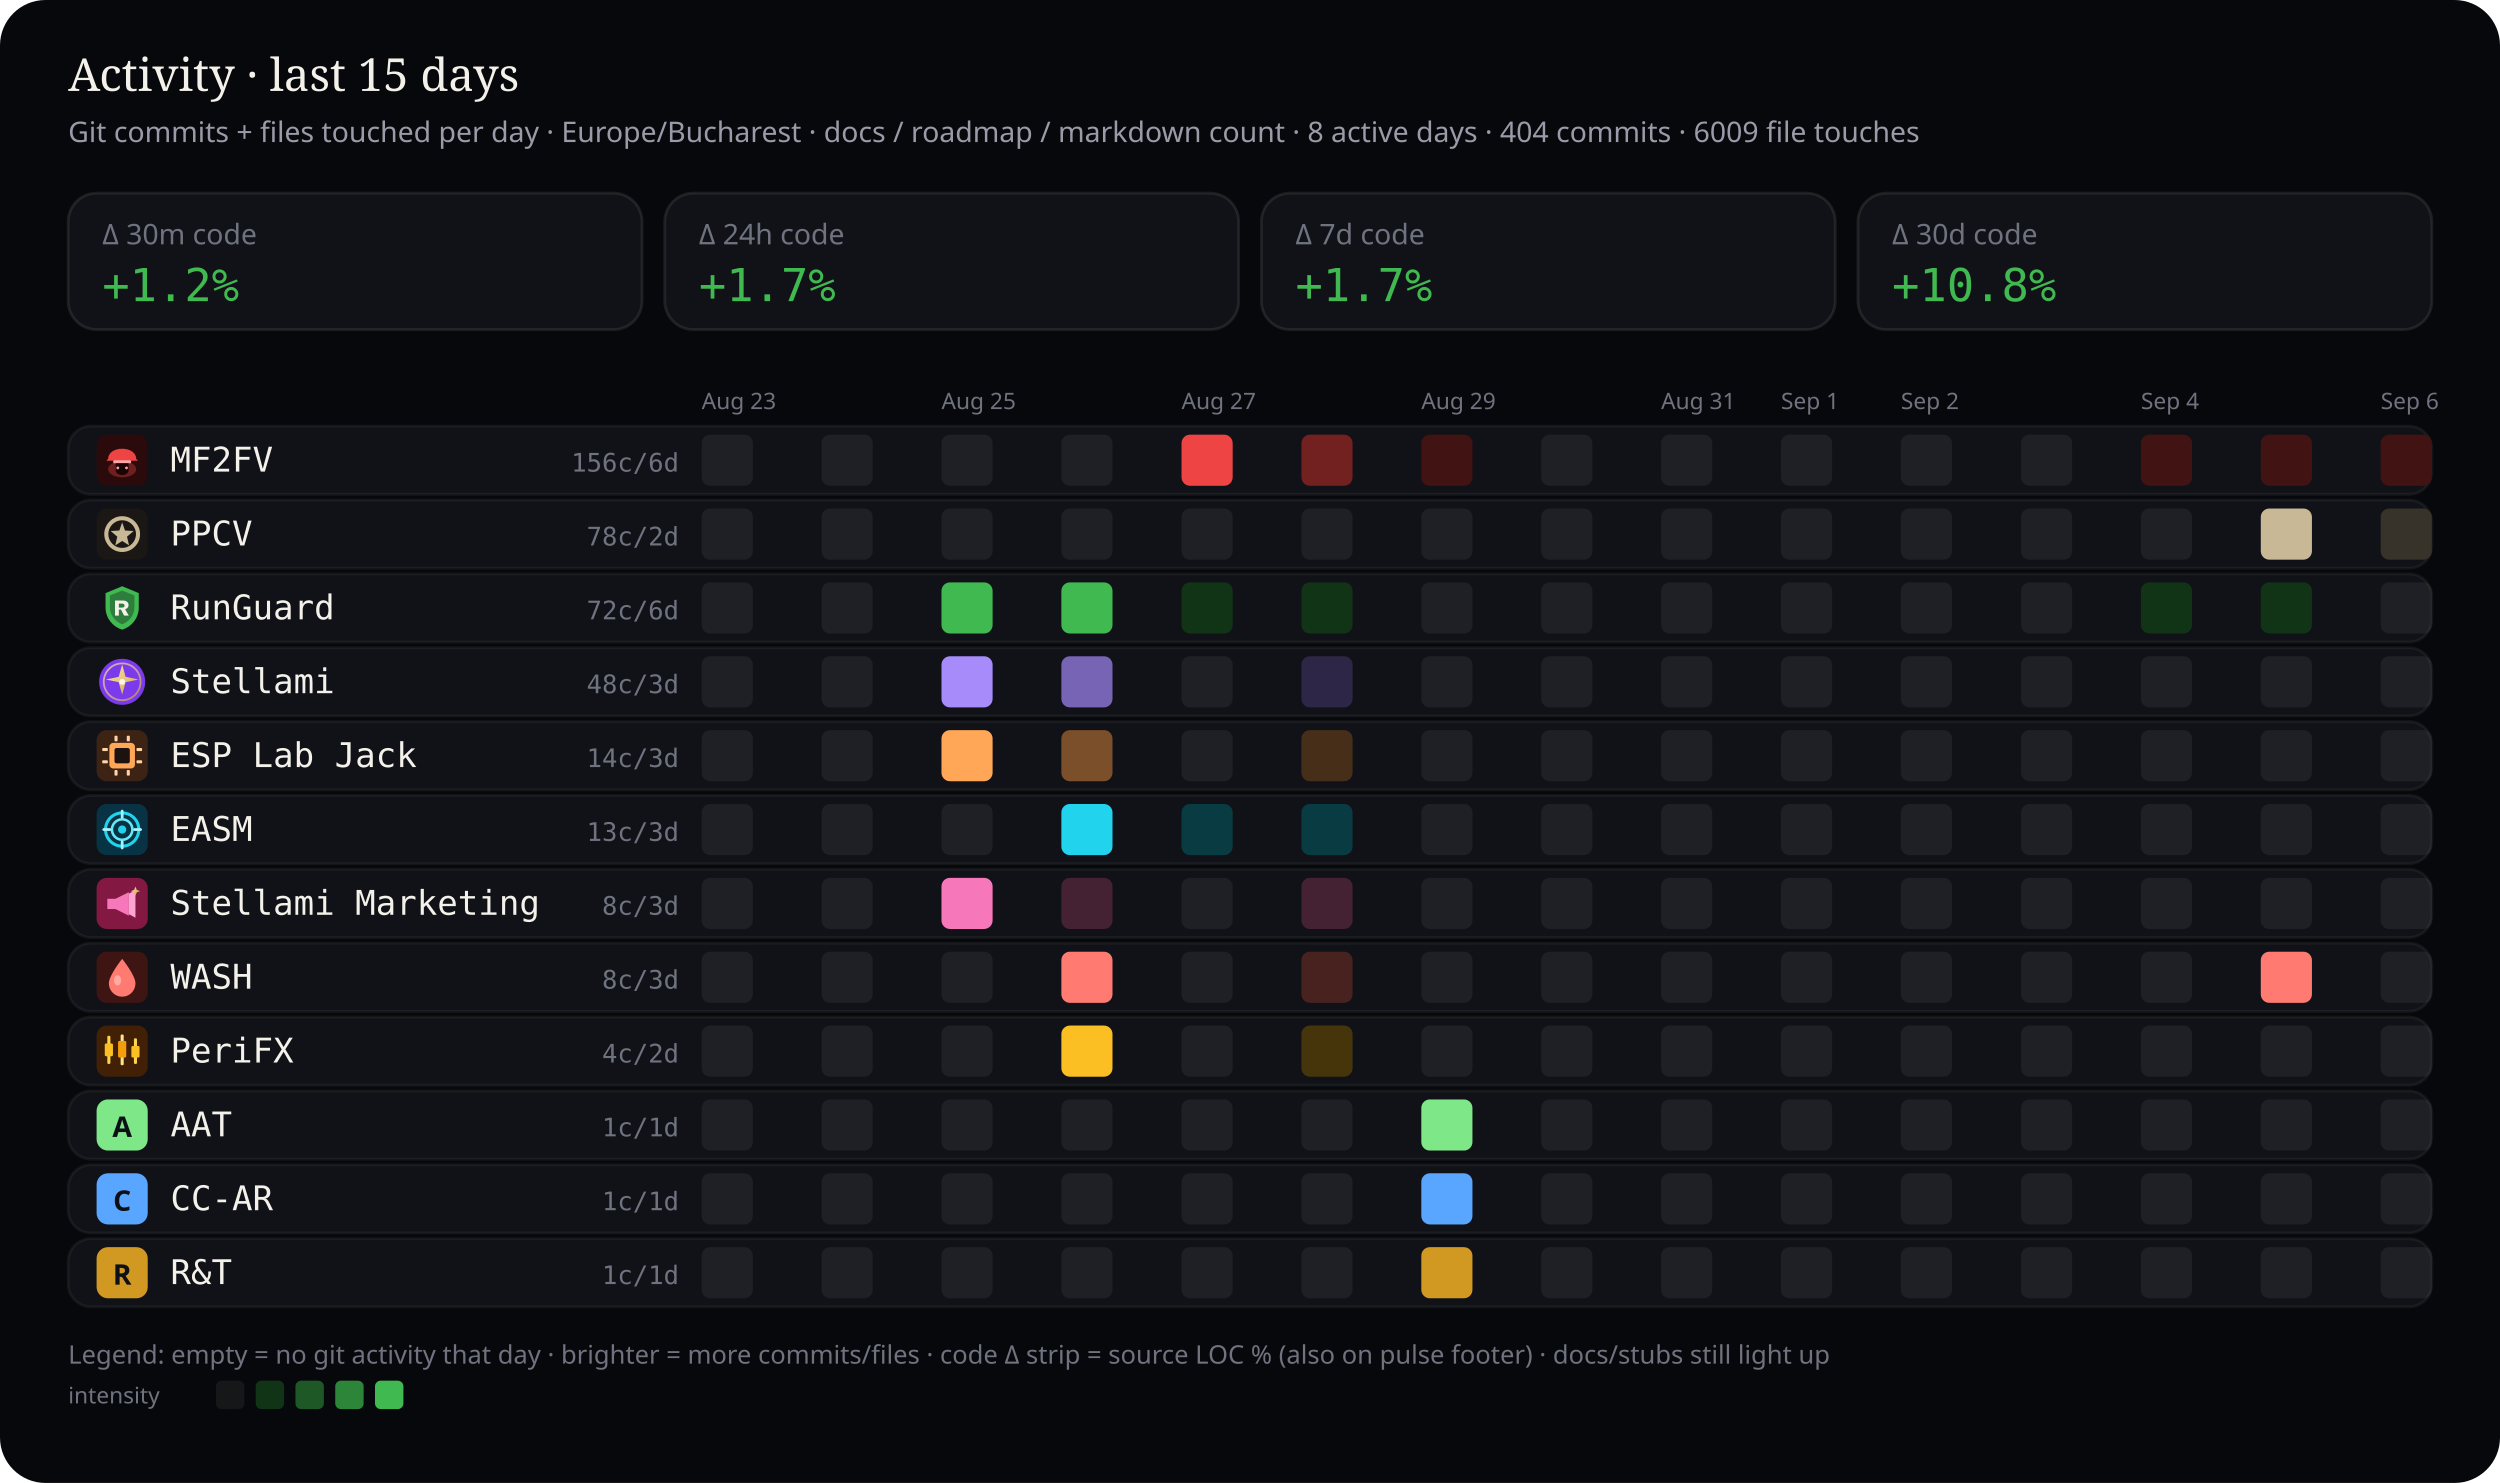
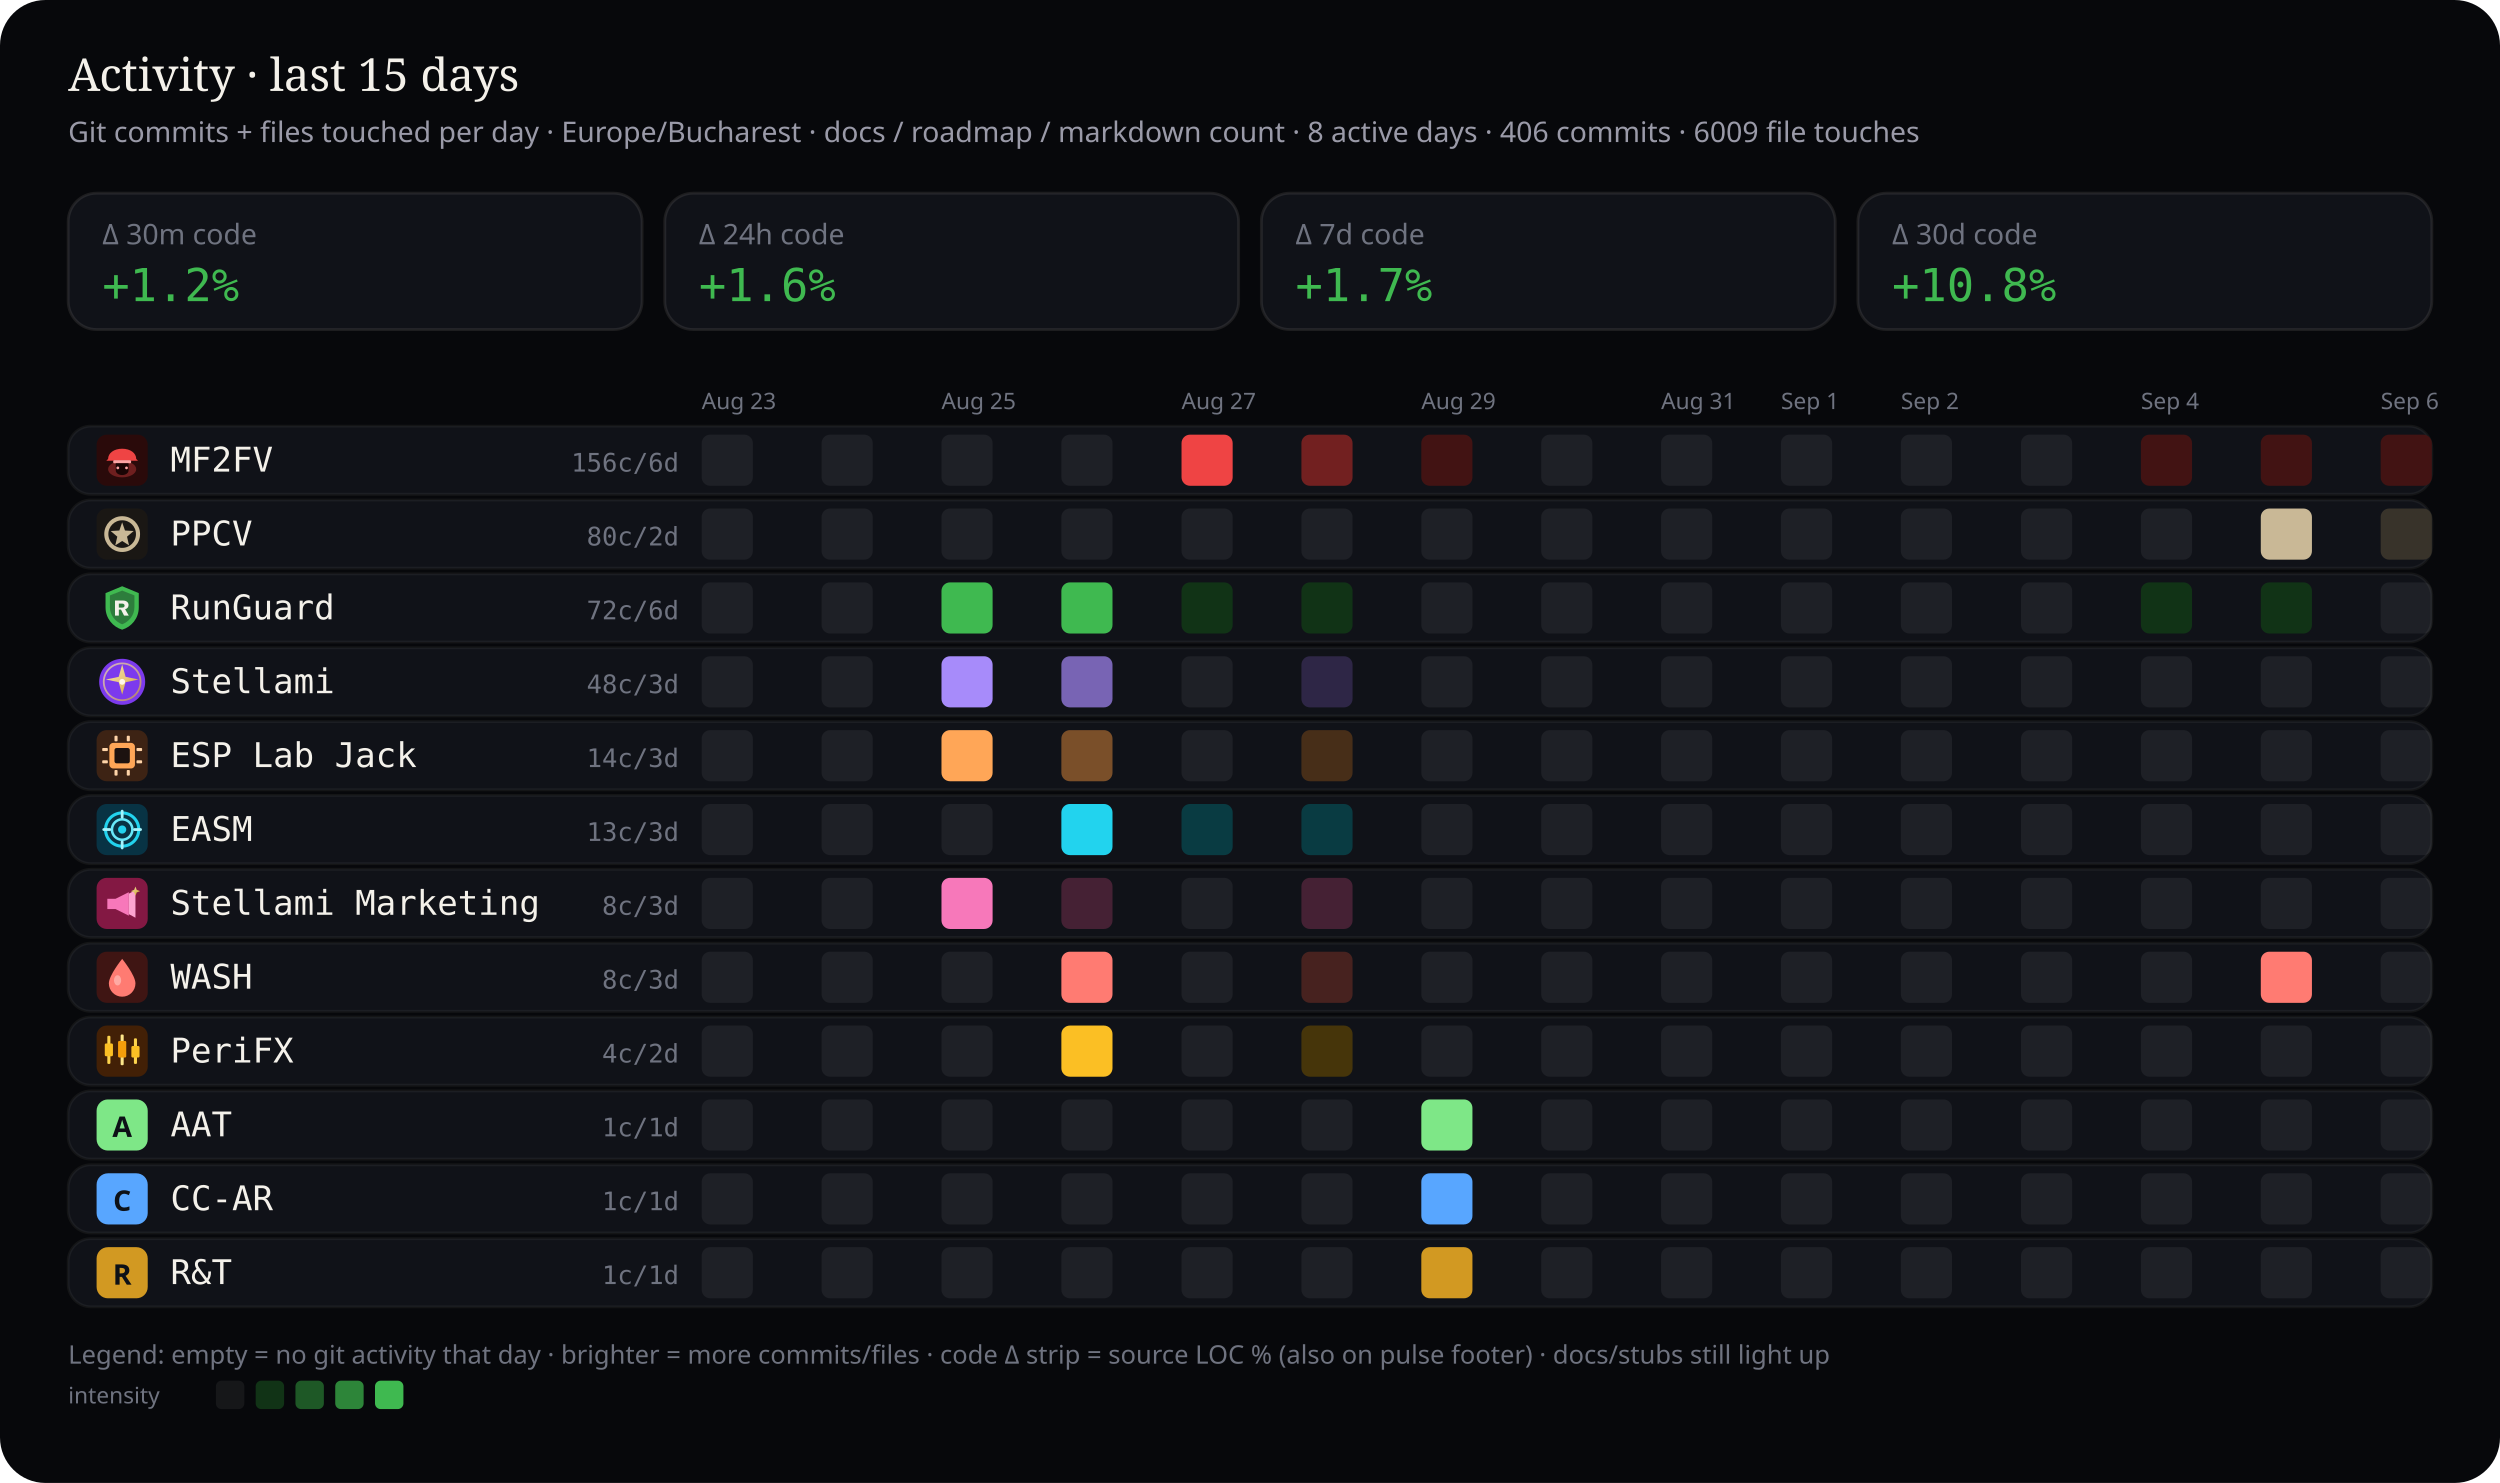
<svg xmlns="http://www.w3.org/2000/svg" viewBox="0 0 880 522" width="880" height="522" role="img" aria-label="Work activity last 15 days by stream — commits and files touched">
  <rect width="880" height="522" rx="16" fill="#07080b" />
  <text x="24" y="32" fill="#f4f1ea" font-size="16" font-family="ui-serif, Georgia, serif">Activity · last 15 days</text>
-   <text x="24" y="50" fill="#9a9aa8" font-size="10" font-family="ui-sans-serif, system-ui, sans-serif">Git commits + files touched per day · Europe/Bucharest · docs / roadmap / markdown count · 8 active days · 404 commits · 6009 file touches</text>
+   <text x="24" y="50" fill="#9a9aa8" font-size="10" font-family="ui-sans-serif, system-ui, sans-serif">Git commits + files touched per day · Europe/Bucharest · docs / roadmap / markdown count · 8 active days · 406 commits · 6009 file touches</text>
  <defs>
    <clipPath id="wc-stream-label">
      <rect x="60.0" y="0" width="132.5" height="522" />
    </clipPath>
  </defs>
  <rect x="24" y="68" width="202" height="48" rx="10" fill="#101218" stroke="rgba(232,228,214,0.10)" />
  <text x="36" y="86" fill="#6f7380" font-size="10" font-family="ui-sans-serif, system-ui, sans-serif">Δ 30m code</text>
  <text x="36" y="106" fill="#3fb950" font-size="16" font-family="ui-monospace, SFMono-Regular, monospace">+1.2%</text>
  <rect x="234" y="68" width="202" height="48" rx="10" fill="#101218" stroke="rgba(232,228,214,0.10)" />
  <text x="246" y="86" fill="#6f7380" font-size="10" font-family="ui-sans-serif, system-ui, sans-serif">Δ 24h code</text>
-   <text x="246" y="106" fill="#3fb950" font-size="16" font-family="ui-monospace, SFMono-Regular, monospace">+1.7%</text>
+   <text x="246" y="106" fill="#3fb950" font-size="16" font-family="ui-monospace, SFMono-Regular, monospace">+1.6%</text>
  <rect x="444" y="68" width="202" height="48" rx="10" fill="#101218" stroke="rgba(232,228,214,0.10)" />
  <text x="456" y="86" fill="#6f7380" font-size="10" font-family="ui-sans-serif, system-ui, sans-serif">Δ 7d code</text>
  <text x="456" y="106" fill="#3fb950" font-size="16" font-family="ui-monospace, SFMono-Regular, monospace">+1.7%</text>
  <rect x="654" y="68" width="202" height="48" rx="10" fill="#101218" stroke="rgba(232,228,214,0.10)" />
  <text x="666" y="86" fill="#6f7380" font-size="10" font-family="ui-sans-serif, system-ui, sans-serif">Δ 30d code</text>
  <text x="666" y="106" fill="#3fb950" font-size="16" font-family="ui-monospace, SFMono-Regular, monospace">+10.8%</text>
  <text x="247.0" y="144" fill="#6f7380" font-size="8" font-family="ui-sans-serif, system-ui, sans-serif">Aug 23</text>
  <text x="331.4" y="144" fill="#6f7380" font-size="8" font-family="ui-sans-serif, system-ui, sans-serif">Aug 25</text>
  <text x="415.9" y="144" fill="#6f7380" font-size="8" font-family="ui-sans-serif, system-ui, sans-serif">Aug 27</text>
  <text x="500.3" y="144" fill="#6f7380" font-size="8" font-family="ui-sans-serif, system-ui, sans-serif">Aug 29</text>
  <text x="584.7" y="144" fill="#6f7380" font-size="8" font-family="ui-sans-serif, system-ui, sans-serif">Aug 31</text>
  <text x="626.9" y="144" fill="#6f7380" font-size="8" font-family="ui-sans-serif, system-ui, sans-serif">Sep 1</text>
  <text x="669.1" y="144" fill="#6f7380" font-size="8" font-family="ui-sans-serif, system-ui, sans-serif">Sep 2</text>
  <text x="753.6" y="144" fill="#6f7380" font-size="8" font-family="ui-sans-serif, system-ui, sans-serif">Sep 4</text>
  <text x="838.0" y="144" fill="#6f7380" font-size="8" font-family="ui-sans-serif, system-ui, sans-serif">Sep 6</text>
  <rect x="24" y="150" width="832" height="24" rx="8" fill="#101218" stroke="rgba(232,228,214,0.06)" />
  <g id="stream_logo_mf2fv" class="stream_logo" data-stream="mf2fv" transform="translate(34.0,153.0) scale(0.9)" opacity="1.0">
    <rect width="20" height="20" rx="4" fill="#2a0a0a" />
    <ellipse cx="10" cy="13.5" rx="5.5" ry="3.2" fill="#ef4444" opacity=".35" />
    <path fill="#ef4444" d="M4.5 9.5 C4.5 7.2 6.8 5.5 10 5.5 S15.5 7.2 15.5 9.5 L16.2 10.2 H3.8 Z" />
    <rect x="6.5" y="10" width="7" height="1.2" rx="0.4" fill="#fca5a5" />
    <path fill="#1a0505" d="M7.5 11.2 h5 v2.8 c0 1-1.1 1.8-2.5 1.8 s-2.5-.8-2.5-1.8 v-2.8z" />
    <circle cx="8.3" cy="13" r="0.55" fill="#fca5a5" />
    <circle cx="11.7" cy="13" r="0.55" fill="#fca5a5" />
  </g>
  <use class="stream_logo" data-stream="mf2fv" href="#stream_logo_mf2fv" x="34.0" y="153.0" width="18" height="18" opacity="0" />
  <text x="60" y="166" fill="#f4f1ea" font-size="12" font-family="ui-monospace, SFMono-Regular, monospace" clip-path="url(#wc-stream-label)">MF2FV</text>
  <text x="239" y="166" fill="#6f7380" font-size="9" text-anchor="end" font-family="ui-monospace, SFMono-Regular, monospace">156c/6d</text>
  <rect x="247.0" y="153.0" width="18.0" height="18.0" rx="3" fill="rgba(255,255,255,0.06)" />
  <rect x="289.2" y="153.0" width="18.0" height="18.0" rx="3" fill="rgba(255,255,255,0.06)" />
  <rect x="331.4" y="153.0" width="18.0" height="18.0" rx="3" fill="rgba(255,255,255,0.06)" />
  <rect x="373.6" y="153.0" width="18.0" height="18.0" rx="3" fill="rgba(255,255,255,0.06)" />
  <rect x="415.9" y="153.0" width="18.0" height="18.0" rx="3" fill="#ef4444" />
  <rect x="458.1" y="153.0" width="18.0" height="18.0" rx="3" fill="#722020" />
  <rect x="500.3" y="153.0" width="18.0" height="18.0" rx="3" fill="#421313" />
  <rect x="542.5" y="153.0" width="18.0" height="18.0" rx="3" fill="rgba(255,255,255,0.06)" />
  <rect x="584.7" y="153.0" width="18.0" height="18.0" rx="3" fill="rgba(255,255,255,0.06)" />
  <rect x="626.9" y="153.0" width="18.0" height="18.0" rx="3" fill="rgba(255,255,255,0.06)" />
  <rect x="669.1" y="153.0" width="18.0" height="18.0" rx="3" fill="rgba(255,255,255,0.06)" />
  <rect x="711.4" y="153.0" width="18.0" height="18.0" rx="3" fill="rgba(255,255,255,0.06)" />
  <rect x="753.6" y="153.0" width="18.0" height="18.0" rx="3" fill="#421313" />
  <rect x="795.8" y="153.0" width="18.0" height="18.0" rx="3" fill="#421313" />
  <rect x="838.0" y="153.0" width="18.0" height="18.0" rx="3" fill="#421313" />
  <rect x="24" y="176" width="832" height="24" rx="8" fill="#101218" stroke="rgba(232,228,214,0.06)" />
  <g id="stream_logo_ppcv" class="stream_logo" data-stream="ppcv" transform="translate(34.0,179.0) scale(0.9)" opacity="1.0">
    <rect width="20" height="20" rx="4" fill="#1a1714" />
    <circle cx="10" cy="10" r="6.2" fill="none" stroke="#c9b896" stroke-width="1.6" />
    <path fill="#c9b896" d="M10 5.4 L11.1 8.6 L14.5 8.8 L11.9 11 L12.7 14.4 L10 12.7 L7.3 14.4 L8.1 11 L5.5 8.8 L8.9 8.6 Z" />
  </g>
  <use class="stream_logo" data-stream="ppcv" href="#stream_logo_ppcv" x="34.0" y="179.0" width="18" height="18" opacity="0" />
  <text x="60" y="192" fill="#f4f1ea" font-size="12" font-family="ui-monospace, SFMono-Regular, monospace" clip-path="url(#wc-stream-label)">PPCV</text>
-   <text x="239" y="192" fill="#6f7380" font-size="9" text-anchor="end" font-family="ui-monospace, SFMono-Regular, monospace">78c/2d</text>
+   <text x="239" y="192" fill="#6f7380" font-size="9" text-anchor="end" font-family="ui-monospace, SFMono-Regular, monospace">80c/2d</text>
  <rect x="247.0" y="179.0" width="18.0" height="18.0" rx="3" fill="rgba(255,255,255,0.06)" />
  <rect x="289.2" y="179.0" width="18.0" height="18.0" rx="3" fill="rgba(255,255,255,0.06)" />
  <rect x="331.4" y="179.0" width="18.0" height="18.0" rx="3" fill="rgba(255,255,255,0.06)" />
  <rect x="373.6" y="179.0" width="18.0" height="18.0" rx="3" fill="rgba(255,255,255,0.06)" />
  <rect x="415.9" y="179.0" width="18.0" height="18.0" rx="3" fill="rgba(255,255,255,0.06)" />
  <rect x="458.1" y="179.0" width="18.0" height="18.0" rx="3" fill="rgba(255,255,255,0.06)" />
  <rect x="500.3" y="179.0" width="18.0" height="18.0" rx="3" fill="rgba(255,255,255,0.06)" />
  <rect x="542.5" y="179.0" width="18.0" height="18.0" rx="3" fill="rgba(255,255,255,0.06)" />
  <rect x="584.7" y="179.0" width="18.0" height="18.0" rx="3" fill="rgba(255,255,255,0.06)" />
  <rect x="626.9" y="179.0" width="18.0" height="18.0" rx="3" fill="rgba(255,255,255,0.06)" />
  <rect x="669.1" y="179.0" width="18.0" height="18.0" rx="3" fill="rgba(255,255,255,0.06)" />
  <rect x="711.4" y="179.0" width="18.0" height="18.0" rx="3" fill="rgba(255,255,255,0.06)" />
  <rect x="753.6" y="179.0" width="18.0" height="18.0" rx="3" fill="rgba(255,255,255,0.06)" />
  <rect x="795.8" y="179.0" width="18.0" height="18.0" rx="3" fill="#c9b896" />
  <rect x="838.0" y="179.0" width="18.0" height="18.0" rx="3" fill="#38332a" />
  <rect x="24" y="202" width="832" height="24" rx="8" fill="#101218" stroke="rgba(232,228,214,0.06)" />
  <g id="stream_logo_runguard" class="stream_logo" data-stream="runguard" transform="translate(34.0,205.0) scale(0.9)" opacity="1.0">
    <path fill="#3fb950" d="M10 1.5 L16.5 4.2 V9.8 C16.5 14.1 13.6 17.4 10 18.5 C6.4 17.4 3.5 14.1 3.5 9.8 V4.2 Z" />
    <path fill="#0d1117" fill-opacity=".35" d="M10 3.2 L14.8 5.1 V9.7 C14.8 12.9 12.6 15.4 10 16.4 C7.4 15.4 5.2 12.9 5.2 9.7 V5.1 Z" />
    <path fill="#f4f1ea" d="M7.2 7.1h3.1c1.35 0 2.2.7 2.2 1.75 0 .85-.5 1.45-1.35 1.65L12.6 13h-1.85l-1.2-2.35H8.7V13H7.2V7.1zm1.5 1.2v1.55h1.35c.55 0 .9-.28.9-.75s-.35-.8-.9-.8H8.7z" />
  </g>
  <use class="stream_logo" data-stream="runguard" href="#stream_logo_runguard" x="34.0" y="205.0" width="18" height="18" opacity="0" />
  <text x="60" y="218" fill="#f4f1ea" font-size="12" font-family="ui-monospace, SFMono-Regular, monospace" clip-path="url(#wc-stream-label)">RunGuard</text>
  <text x="239" y="218" fill="#6f7380" font-size="9" text-anchor="end" font-family="ui-monospace, SFMono-Regular, monospace">72c/6d</text>
  <rect x="247.0" y="205.0" width="18.0" height="18.0" rx="3" fill="rgba(255,255,255,0.06)" />
  <rect x="289.2" y="205.0" width="18.0" height="18.0" rx="3" fill="rgba(255,255,255,0.06)" />
  <rect x="331.4" y="205.0" width="18.0" height="18.0" rx="3" fill="#3fb950" />
  <rect x="373.6" y="205.0" width="18.0" height="18.0" rx="3" fill="#3fb950" />
  <rect x="415.9" y="205.0" width="18.0" height="18.0" rx="3" fill="#113316" />
  <rect x="458.1" y="205.0" width="18.0" height="18.0" rx="3" fill="#113316" />
  <rect x="500.3" y="205.0" width="18.0" height="18.0" rx="3" fill="rgba(255,255,255,0.06)" />
  <rect x="542.5" y="205.0" width="18.0" height="18.0" rx="3" fill="rgba(255,255,255,0.06)" />
  <rect x="584.7" y="205.0" width="18.0" height="18.0" rx="3" fill="rgba(255,255,255,0.06)" />
  <rect x="626.9" y="205.0" width="18.0" height="18.0" rx="3" fill="rgba(255,255,255,0.06)" />
  <rect x="669.1" y="205.0" width="18.0" height="18.0" rx="3" fill="rgba(255,255,255,0.06)" />
  <rect x="711.4" y="205.0" width="18.0" height="18.0" rx="3" fill="rgba(255,255,255,0.06)" />
  <rect x="753.6" y="205.0" width="18.0" height="18.0" rx="3" fill="#113316" />
  <rect x="795.8" y="205.0" width="18.0" height="18.0" rx="3" fill="#113316" />
  <rect x="838.0" y="205.0" width="18.0" height="18.0" rx="3" fill="rgba(255,255,255,0.06)" />
  <rect x="24" y="228" width="832" height="24" rx="8" fill="#101218" stroke="rgba(232,228,214,0.06)" />
  <g id="stream_logo_stellami" class="stream_logo" data-stream="stellami" transform="translate(34.0,231.0) scale(0.9)" opacity="1.0">
    <defs>
      <linearGradient id="stream_logo_stellami-stellami-gold" x1="0%" y1="0%" x2="100%" y2="100%">
        <stop offset="0%" stop-color="#f5e6a8" />
        <stop offset="55%" stop-color="#e8c57a" />
        <stop offset="100%" stop-color="#c9a227" />
      </linearGradient>
    </defs>
    <circle cx="10" cy="10" r="9" fill="#7c3aed" />
    <circle cx="10" cy="10" r="7.2" fill="none" stroke="url(#stream_logo_stellami-stellami-gold)" stroke-width="0.7" opacity=".7" />
    <path fill="url(#stream_logo_stellami-stellami-gold)" d="M10 3.2 L11.35 8.05 L16.4 9.1 L11.35 10.15 L10 15 L8.65 10.15 L3.6 9.1 L8.65 8.05 Z" />
    <circle cx="10" cy="10" r="1.15" fill="#fff8e8" />
  </g>
  <use class="stream_logo" data-stream="stellami" href="#stream_logo_stellami" x="34.0" y="231.0" width="18" height="18" opacity="0" />
  <text x="60" y="244" fill="#f4f1ea" font-size="12" font-family="ui-monospace, SFMono-Regular, monospace" clip-path="url(#wc-stream-label)">Stellami</text>
  <text x="239" y="244" fill="#6f7380" font-size="9" text-anchor="end" font-family="ui-monospace, SFMono-Regular, monospace">48c/3d</text>
  <rect x="247.0" y="231.0" width="18.0" height="18.0" rx="3" fill="rgba(255,255,255,0.06)" />
  <rect x="289.2" y="231.0" width="18.0" height="18.0" rx="3" fill="rgba(255,255,255,0.06)" />
  <rect x="331.4" y="231.0" width="18.0" height="18.0" rx="3" fill="#a78bfa" />
  <rect x="373.6" y="231.0" width="18.0" height="18.0" rx="3" fill="#7864b4" />
  <rect x="415.9" y="231.0" width="18.0" height="18.0" rx="3" fill="rgba(255,255,255,0.06)" />
  <rect x="458.1" y="231.0" width="18.0" height="18.0" rx="3" fill="#2e2646" />
  <rect x="500.3" y="231.0" width="18.0" height="18.0" rx="3" fill="rgba(255,255,255,0.06)" />
  <rect x="542.5" y="231.0" width="18.0" height="18.0" rx="3" fill="rgba(255,255,255,0.06)" />
  <rect x="584.7" y="231.0" width="18.0" height="18.0" rx="3" fill="rgba(255,255,255,0.06)" />
  <rect x="626.9" y="231.0" width="18.0" height="18.0" rx="3" fill="rgba(255,255,255,0.06)" />
  <rect x="669.1" y="231.0" width="18.0" height="18.0" rx="3" fill="rgba(255,255,255,0.06)" />
  <rect x="711.4" y="231.0" width="18.0" height="18.0" rx="3" fill="rgba(255,255,255,0.06)" />
  <rect x="753.6" y="231.0" width="18.0" height="18.0" rx="3" fill="rgba(255,255,255,0.06)" />
  <rect x="795.8" y="231.0" width="18.0" height="18.0" rx="3" fill="rgba(255,255,255,0.06)" />
  <rect x="838.0" y="231.0" width="18.0" height="18.0" rx="3" fill="rgba(255,255,255,0.06)" />
  <rect x="24" y="254" width="832" height="24" rx="8" fill="#101218" stroke="rgba(232,228,214,0.06)" />
  <g id="stream_logo_esp-lab-jack" class="stream_logo" data-stream="esp-lab-jack" transform="translate(34.0,257.0) scale(0.9)" opacity="1.0">
    <rect width="20" height="20" rx="4" fill="#3d2314" />
    <rect x="5" y="5" width="10" height="10" rx="1.5" fill="#ffa657" />
    <rect x="7" y="7" width="6" height="6" rx="0.8" fill="#1c1210" />
    <rect x="2.2" y="7" width="2.2" height="1.2" rx="0.3" fill="#ffd4a8" />
    <rect x="2.2" y="11.8" width="2.2" height="1.2" rx="0.3" fill="#ffd4a8" />
    <rect x="15.6" y="7" width="2.2" height="1.2" rx="0.3" fill="#ffd4a8" />
    <rect x="15.6" y="11.8" width="2.2" height="1.2" rx="0.3" fill="#ffd4a8" />
    <rect x="7" y="2.2" width="1.2" height="2.2" rx="0.3" fill="#ffd4a8" />
    <rect x="11.8" y="2.2" width="1.2" height="2.2" rx="0.3" fill="#ffd4a8" />
    <rect x="7" y="15.6" width="1.2" height="2.2" rx="0.3" fill="#ffd4a8" />
    <rect x="11.8" y="15.6" width="1.2" height="2.2" rx="0.3" fill="#ffd4a8" />
  </g>
  <use class="stream_logo" data-stream="esp-lab-jack" href="#stream_logo_esp-lab-jack" x="34.0" y="257.0" width="18" height="18" opacity="0" />
  <text x="60" y="270" fill="#f4f1ea" font-size="12" font-family="ui-monospace, SFMono-Regular, monospace" clip-path="url(#wc-stream-label)">ESP Lab Jack</text>
  <text x="239" y="270" fill="#6f7380" font-size="9" text-anchor="end" font-family="ui-monospace, SFMono-Regular, monospace">14c/3d</text>
  <rect x="247.0" y="257.0" width="18.0" height="18.0" rx="3" fill="rgba(255,255,255,0.06)" />
  <rect x="289.2" y="257.0" width="18.0" height="18.0" rx="3" fill="rgba(255,255,255,0.06)" />
  <rect x="331.4" y="257.0" width="18.0" height="18.0" rx="3" fill="#ffa657" />
  <rect x="373.6" y="257.0" width="18.0" height="18.0" rx="3" fill="#7a4f29" />
  <rect x="415.9" y="257.0" width="18.0" height="18.0" rx="3" fill="rgba(255,255,255,0.06)" />
  <rect x="458.1" y="257.0" width="18.0" height="18.0" rx="3" fill="#472e18" />
  <rect x="500.3" y="257.0" width="18.0" height="18.0" rx="3" fill="rgba(255,255,255,0.06)" />
  <rect x="542.5" y="257.0" width="18.0" height="18.0" rx="3" fill="rgba(255,255,255,0.06)" />
  <rect x="584.7" y="257.0" width="18.0" height="18.0" rx="3" fill="rgba(255,255,255,0.06)" />
  <rect x="626.9" y="257.0" width="18.0" height="18.0" rx="3" fill="rgba(255,255,255,0.06)" />
  <rect x="669.1" y="257.0" width="18.0" height="18.0" rx="3" fill="rgba(255,255,255,0.06)" />
  <rect x="711.4" y="257.0" width="18.0" height="18.0" rx="3" fill="rgba(255,255,255,0.06)" />
  <rect x="753.6" y="257.0" width="18.0" height="18.0" rx="3" fill="rgba(255,255,255,0.06)" />
  <rect x="795.8" y="257.0" width="18.0" height="18.0" rx="3" fill="rgba(255,255,255,0.06)" />
  <rect x="838.0" y="257.0" width="18.0" height="18.0" rx="3" fill="rgba(255,255,255,0.06)" />
  <rect x="24" y="280" width="832" height="24" rx="8" fill="#101218" stroke="rgba(232,228,214,0.06)" />
  <g id="stream_logo_easm" class="stream_logo" data-stream="easm" transform="translate(34.0,283.0) scale(0.9)" opacity="1.0">
    <rect width="20" height="20" rx="4" fill="#083344" />
    <circle cx="10" cy="10" r="6.5" fill="none" stroke="#22d3ee" stroke-width="1.2" />
    <circle cx="10" cy="10" r="4" fill="none" stroke="#67e8f9" stroke-width="1" />
    <circle cx="10" cy="10" r="1.6" fill="#22d3ee" />
    <path d="M10 2.8 V5.2 M10 14.8 V17.2 M2.8 10 H5.2 M14.8 10 H17.2" stroke="#a5f3fc" stroke-width="1.1" stroke-linecap="round" />
  </g>
  <use class="stream_logo" data-stream="easm" href="#stream_logo_easm" x="34.0" y="283.0" width="18" height="18" opacity="0" />
  <text x="60" y="296" fill="#f4f1ea" font-size="12" font-family="ui-monospace, SFMono-Regular, monospace" clip-path="url(#wc-stream-label)">EASM</text>
  <text x="239" y="296" fill="#6f7380" font-size="9" text-anchor="end" font-family="ui-monospace, SFMono-Regular, monospace">13c/3d</text>
  <rect x="247.0" y="283.0" width="18.0" height="18.0" rx="3" fill="rgba(255,255,255,0.06)" />
  <rect x="289.2" y="283.0" width="18.0" height="18.0" rx="3" fill="rgba(255,255,255,0.06)" />
  <rect x="331.4" y="283.0" width="18.0" height="18.0" rx="3" fill="rgba(255,255,255,0.06)" />
  <rect x="373.6" y="283.0" width="18.0" height="18.0" rx="3" fill="#22d3ee" />
  <rect x="415.9" y="283.0" width="18.0" height="18.0" rx="3" fill="#093b42" />
  <rect x="458.1" y="283.0" width="18.0" height="18.0" rx="3" fill="#093b42" />
  <rect x="500.3" y="283.0" width="18.0" height="18.0" rx="3" fill="rgba(255,255,255,0.06)" />
  <rect x="542.5" y="283.0" width="18.0" height="18.0" rx="3" fill="rgba(255,255,255,0.06)" />
  <rect x="584.7" y="283.0" width="18.0" height="18.0" rx="3" fill="rgba(255,255,255,0.06)" />
  <rect x="626.9" y="283.0" width="18.0" height="18.0" rx="3" fill="rgba(255,255,255,0.06)" />
  <rect x="669.1" y="283.0" width="18.0" height="18.0" rx="3" fill="rgba(255,255,255,0.06)" />
  <rect x="711.4" y="283.0" width="18.0" height="18.0" rx="3" fill="rgba(255,255,255,0.06)" />
  <rect x="753.6" y="283.0" width="18.0" height="18.0" rx="3" fill="rgba(255,255,255,0.06)" />
  <rect x="795.8" y="283.0" width="18.0" height="18.0" rx="3" fill="rgba(255,255,255,0.06)" />
  <rect x="838.0" y="283.0" width="18.0" height="18.0" rx="3" fill="rgba(255,255,255,0.06)" />
  <rect x="24" y="306" width="832" height="24" rx="8" fill="#101218" stroke="rgba(232,228,214,0.06)" />
  <g id="stream_logo_stellami-marketing" class="stream_logo" data-stream="stellami-marketing" transform="translate(34.0,309.0) scale(0.9)" opacity="1.0">
    <defs>
      <linearGradient id="stream_logo_stellami-marketing-smkt-gold" x1="0%" y1="0%" x2="100%" y2="100%">
        <stop offset="0%" stop-color="#f5e6a8" />
        <stop offset="100%" stop-color="#c9a227" />
      </linearGradient>
    </defs>
    <rect width="20" height="20" rx="4" fill="#831843" />
    <path fill="#f778ba" d="M4.2 8.2h3.2l5.2-2.6v9.2l-5.2-2.6H4.2z" />
    <path fill="#fda4d0" d="M12.6 6.2l2.6-1.4v10.8l-2.6-1.4z" />
    <path fill="url(#stream_logo_stellami-marketing-smkt-gold)" d="M15.2 3.4 L15.7 4.7 L17 5.2 L15.7 5.7 L15.2 7 L14.7 5.7 L13.4 5.2 L14.7 4.7 Z" />
  </g>
  <use class="stream_logo" data-stream="stellami-marketing" href="#stream_logo_stellami-marketing" x="34.0" y="309.0" width="18" height="18" opacity="0" />
  <text x="60" y="322" fill="#f4f1ea" font-size="12" font-family="ui-monospace, SFMono-Regular, monospace" clip-path="url(#wc-stream-label)">Stellami Marketing</text>
  <text x="239" y="322" fill="#6f7380" font-size="9" text-anchor="end" font-family="ui-monospace, SFMono-Regular, monospace">8c/3d</text>
  <rect x="247.0" y="309.0" width="18.0" height="18.0" rx="3" fill="rgba(255,255,255,0.06)" />
  <rect x="289.2" y="309.0" width="18.0" height="18.0" rx="3" fill="rgba(255,255,255,0.06)" />
  <rect x="331.4" y="309.0" width="18.0" height="18.0" rx="3" fill="#f778ba" />
  <rect x="373.6" y="309.0" width="18.0" height="18.0" rx="3" fill="#452134" />
  <rect x="415.9" y="309.0" width="18.0" height="18.0" rx="3" fill="rgba(255,255,255,0.06)" />
  <rect x="458.1" y="309.0" width="18.0" height="18.0" rx="3" fill="#452134" />
  <rect x="500.3" y="309.0" width="18.0" height="18.0" rx="3" fill="rgba(255,255,255,0.06)" />
  <rect x="542.5" y="309.0" width="18.0" height="18.0" rx="3" fill="rgba(255,255,255,0.06)" />
  <rect x="584.7" y="309.0" width="18.0" height="18.0" rx="3" fill="rgba(255,255,255,0.06)" />
  <rect x="626.9" y="309.0" width="18.0" height="18.0" rx="3" fill="rgba(255,255,255,0.06)" />
  <rect x="669.1" y="309.0" width="18.0" height="18.0" rx="3" fill="rgba(255,255,255,0.06)" />
  <rect x="711.4" y="309.0" width="18.0" height="18.0" rx="3" fill="rgba(255,255,255,0.06)" />
  <rect x="753.6" y="309.0" width="18.0" height="18.0" rx="3" fill="rgba(255,255,255,0.06)" />
  <rect x="795.8" y="309.0" width="18.0" height="18.0" rx="3" fill="rgba(255,255,255,0.06)" />
  <rect x="838.0" y="309.0" width="18.0" height="18.0" rx="3" fill="rgba(255,255,255,0.06)" />
  <rect x="24" y="332" width="832" height="24" rx="8" fill="#101218" stroke="rgba(232,228,214,0.06)" />
  <g id="stream_logo_wash" class="stream_logo" data-stream="wash" transform="translate(34.0,335.0) scale(0.9)" opacity="1.0">
    <rect width="20" height="20" rx="4" fill="#3f1513" />
    <path fill="#ff7b72" d="M10 2.8 C10 2.8 15.2 9.2 15.2 12.4 A5.2 5.2 0 0 1 4.8 12.4 C4.8 9.2 10 2.8 10 2.8 Z" />
    <ellipse cx="8.2" cy="11.2" rx="1.4" ry="2" fill="#ffd0cc" opacity=".55" />
  </g>
  <use class="stream_logo" data-stream="wash" href="#stream_logo_wash" x="34.0" y="335.0" width="18" height="18" opacity="0" />
  <text x="60" y="348" fill="#f4f1ea" font-size="12" font-family="ui-monospace, SFMono-Regular, monospace" clip-path="url(#wc-stream-label)">WASH</text>
  <text x="239" y="348" fill="#6f7380" font-size="9" text-anchor="end" font-family="ui-monospace, SFMono-Regular, monospace">8c/3d</text>
  <rect x="247.0" y="335.0" width="18.0" height="18.0" rx="3" fill="rgba(255,255,255,0.06)" />
  <rect x="289.2" y="335.0" width="18.0" height="18.0" rx="3" fill="rgba(255,255,255,0.06)" />
  <rect x="331.4" y="335.0" width="18.0" height="18.0" rx="3" fill="rgba(255,255,255,0.06)" />
  <rect x="373.6" y="335.0" width="18.0" height="18.0" rx="3" fill="#ff7b72" />
  <rect x="415.9" y="335.0" width="18.0" height="18.0" rx="3" fill="rgba(255,255,255,0.06)" />
  <rect x="458.1" y="335.0" width="18.0" height="18.0" rx="3" fill="#47221f" />
  <rect x="500.3" y="335.0" width="18.0" height="18.0" rx="3" fill="rgba(255,255,255,0.06)" />
  <rect x="542.5" y="335.0" width="18.0" height="18.0" rx="3" fill="rgba(255,255,255,0.06)" />
  <rect x="584.7" y="335.0" width="18.0" height="18.0" rx="3" fill="rgba(255,255,255,0.06)" />
  <rect x="626.9" y="335.0" width="18.0" height="18.0" rx="3" fill="rgba(255,255,255,0.06)" />
  <rect x="669.1" y="335.0" width="18.0" height="18.0" rx="3" fill="rgba(255,255,255,0.06)" />
  <rect x="711.4" y="335.0" width="18.0" height="18.0" rx="3" fill="rgba(255,255,255,0.06)" />
  <rect x="753.6" y="335.0" width="18.0" height="18.0" rx="3" fill="rgba(255,255,255,0.06)" />
  <rect x="795.8" y="335.0" width="18.0" height="18.0" rx="3" fill="#ff7b72" />
  <rect x="838.0" y="335.0" width="18.0" height="18.0" rx="3" fill="rgba(255,255,255,0.06)" />
  <rect x="24" y="358" width="832" height="24" rx="8" fill="#101218" stroke="rgba(232,228,214,0.06)" />
  <g id="stream_logo_peri" class="stream_logo" data-stream="peri" transform="translate(34.0,361.0) scale(0.9)" opacity="1.0">
    <rect width="20" height="20" rx="4" fill="#422006" />
    <rect x="4.2" y="4" width="1.2" height="11" rx="0.4" fill="#fcd34d" />
    <rect x="3.2" y="7" width="3.2" height="5" rx="0.5" fill="#fbbf24" />
    <rect x="9.4" y="3.5" width="1.2" height="12" rx="0.4" fill="#fde68a" />
    <rect x="8.4" y="6" width="3.2" height="6.5" rx="0.5" fill="#f59e0b" />
    <rect x="14.6" y="5" width="1.2" height="10" rx="0.4" fill="#fcd34d" />
    <rect x="13.6" y="8" width="3.2" height="4.5" rx="0.5" fill="#fbbf24" />
  </g>
  <use class="stream_logo" data-stream="peri" href="#stream_logo_peri" x="34.0" y="361.0" width="18" height="18" opacity="0" />
  <text x="60" y="374" fill="#f4f1ea" font-size="12" font-family="ui-monospace, SFMono-Regular, monospace" clip-path="url(#wc-stream-label)">PeriFX</text>
  <text x="239" y="374" fill="#6f7380" font-size="9" text-anchor="end" font-family="ui-monospace, SFMono-Regular, monospace">4c/2d</text>
  <rect x="247.0" y="361.0" width="18.0" height="18.0" rx="3" fill="rgba(255,255,255,0.06)" />
  <rect x="289.2" y="361.0" width="18.0" height="18.0" rx="3" fill="rgba(255,255,255,0.06)" />
  <rect x="331.4" y="361.0" width="18.0" height="18.0" rx="3" fill="rgba(255,255,255,0.06)" />
  <rect x="373.6" y="361.0" width="18.0" height="18.0" rx="3" fill="#fbbf24" />
  <rect x="415.9" y="361.0" width="18.0" height="18.0" rx="3" fill="rgba(255,255,255,0.06)" />
  <rect x="458.1" y="361.0" width="18.0" height="18.0" rx="3" fill="#46350a" />
  <rect x="500.3" y="361.0" width="18.0" height="18.0" rx="3" fill="rgba(255,255,255,0.06)" />
  <rect x="542.5" y="361.0" width="18.0" height="18.0" rx="3" fill="rgba(255,255,255,0.06)" />
  <rect x="584.7" y="361.0" width="18.0" height="18.0" rx="3" fill="rgba(255,255,255,0.06)" />
  <rect x="626.9" y="361.0" width="18.0" height="18.0" rx="3" fill="rgba(255,255,255,0.06)" />
  <rect x="669.1" y="361.0" width="18.0" height="18.0" rx="3" fill="rgba(255,255,255,0.06)" />
  <rect x="711.4" y="361.0" width="18.0" height="18.0" rx="3" fill="rgba(255,255,255,0.06)" />
  <rect x="753.6" y="361.0" width="18.0" height="18.0" rx="3" fill="rgba(255,255,255,0.06)" />
  <rect x="795.8" y="361.0" width="18.0" height="18.0" rx="3" fill="rgba(255,255,255,0.06)" />
  <rect x="838.0" y="361.0" width="18.0" height="18.0" rx="3" fill="rgba(255,255,255,0.06)" />
  <rect x="24" y="384" width="832" height="24" rx="8" fill="#101218" stroke="rgba(232,228,214,0.06)" />
  <g id="stream_logo_aat" class="stream_logo" data-stream="aat" opacity="1.0">
    <rect x="34.0" y="387.0" width="18" height="18" rx="4" fill="#7ee787" />
    <text x="43.0" y="400.2" text-anchor="middle" fill="#0d1117" font-size="10" font-family="ui-sans-serif, system-ui, sans-serif" font-weight="700">A</text>
  </g>
  <text x="60" y="400" fill="#f4f1ea" font-size="12" font-family="ui-monospace, SFMono-Regular, monospace" clip-path="url(#wc-stream-label)">AAT</text>
  <text x="239" y="400" fill="#6f7380" font-size="9" text-anchor="end" font-family="ui-monospace, SFMono-Regular, monospace">1c/1d</text>
  <rect x="247.0" y="387.0" width="18.0" height="18.0" rx="3" fill="rgba(255,255,255,0.06)" />
  <rect x="289.2" y="387.0" width="18.0" height="18.0" rx="3" fill="rgba(255,255,255,0.06)" />
  <rect x="331.4" y="387.0" width="18.0" height="18.0" rx="3" fill="rgba(255,255,255,0.06)" />
  <rect x="373.6" y="387.0" width="18.0" height="18.0" rx="3" fill="rgba(255,255,255,0.06)" />
  <rect x="415.9" y="387.0" width="18.0" height="18.0" rx="3" fill="rgba(255,255,255,0.06)" />
  <rect x="458.1" y="387.0" width="18.0" height="18.0" rx="3" fill="rgba(255,255,255,0.06)" />
  <rect x="500.3" y="387.0" width="18.0" height="18.0" rx="3" fill="#7ee787" />
  <rect x="542.5" y="387.0" width="18.0" height="18.0" rx="3" fill="rgba(255,255,255,0.06)" />
  <rect x="584.7" y="387.0" width="18.0" height="18.0" rx="3" fill="rgba(255,255,255,0.06)" />
  <rect x="626.9" y="387.0" width="18.0" height="18.0" rx="3" fill="rgba(255,255,255,0.06)" />
  <rect x="669.1" y="387.0" width="18.0" height="18.0" rx="3" fill="rgba(255,255,255,0.06)" />
  <rect x="711.4" y="387.0" width="18.0" height="18.0" rx="3" fill="rgba(255,255,255,0.06)" />
  <rect x="753.6" y="387.0" width="18.0" height="18.0" rx="3" fill="rgba(255,255,255,0.06)" />
  <rect x="795.8" y="387.0" width="18.0" height="18.0" rx="3" fill="rgba(255,255,255,0.06)" />
  <rect x="838.0" y="387.0" width="18.0" height="18.0" rx="3" fill="rgba(255,255,255,0.06)" />
  <rect x="24" y="410" width="832" height="24" rx="8" fill="#101218" stroke="rgba(232,228,214,0.06)" />
  <g id="stream_logo_cc-ar" class="stream_logo" data-stream="cc-ar" opacity="1.0">
    <rect x="34.0" y="413.0" width="18" height="18" rx="4" fill="#58a6ff" />
    <text x="43.0" y="426.2" text-anchor="middle" fill="#0d1117" font-size="10" font-family="ui-sans-serif, system-ui, sans-serif" font-weight="700">C</text>
  </g>
  <text x="60" y="426" fill="#f4f1ea" font-size="12" font-family="ui-monospace, SFMono-Regular, monospace" clip-path="url(#wc-stream-label)">CC-AR</text>
  <text x="239" y="426" fill="#6f7380" font-size="9" text-anchor="end" font-family="ui-monospace, SFMono-Regular, monospace">1c/1d</text>
  <rect x="247.0" y="413.0" width="18.0" height="18.0" rx="3" fill="rgba(255,255,255,0.06)" />
  <rect x="289.2" y="413.0" width="18.0" height="18.0" rx="3" fill="rgba(255,255,255,0.06)" />
  <rect x="331.4" y="413.0" width="18.0" height="18.0" rx="3" fill="rgba(255,255,255,0.06)" />
  <rect x="373.6" y="413.0" width="18.0" height="18.0" rx="3" fill="rgba(255,255,255,0.06)" />
  <rect x="415.9" y="413.0" width="18.0" height="18.0" rx="3" fill="rgba(255,255,255,0.06)" />
  <rect x="458.1" y="413.0" width="18.0" height="18.0" rx="3" fill="rgba(255,255,255,0.06)" />
  <rect x="500.3" y="413.0" width="18.0" height="18.0" rx="3" fill="#58a6ff" />
  <rect x="542.5" y="413.0" width="18.0" height="18.0" rx="3" fill="rgba(255,255,255,0.06)" />
  <rect x="584.7" y="413.0" width="18.0" height="18.0" rx="3" fill="rgba(255,255,255,0.06)" />
  <rect x="626.9" y="413.0" width="18.0" height="18.0" rx="3" fill="rgba(255,255,255,0.06)" />
  <rect x="669.1" y="413.0" width="18.0" height="18.0" rx="3" fill="rgba(255,255,255,0.06)" />
  <rect x="711.4" y="413.0" width="18.0" height="18.0" rx="3" fill="rgba(255,255,255,0.06)" />
  <rect x="753.6" y="413.0" width="18.0" height="18.0" rx="3" fill="rgba(255,255,255,0.06)" />
  <rect x="795.8" y="413.0" width="18.0" height="18.0" rx="3" fill="rgba(255,255,255,0.06)" />
  <rect x="838.0" y="413.0" width="18.0" height="18.0" rx="3" fill="rgba(255,255,255,0.06)" />
  <rect x="24" y="436" width="832" height="24" rx="8" fill="#101218" stroke="rgba(232,228,214,0.06)" />
  <g id="stream_logo_rt" class="stream_logo" data-stream="rt" opacity="1.0">
    <rect x="34.0" y="439.0" width="18" height="18" rx="4" fill="#d29922" />
    <text x="43.0" y="452.2" text-anchor="middle" fill="#0d1117" font-size="10" font-family="ui-sans-serif, system-ui, sans-serif" font-weight="700">R</text>
  </g>
  <text x="60" y="452" fill="#f4f1ea" font-size="12" font-family="ui-monospace, SFMono-Regular, monospace" clip-path="url(#wc-stream-label)">R&amp;T</text>
  <text x="239" y="452" fill="#6f7380" font-size="9" text-anchor="end" font-family="ui-monospace, SFMono-Regular, monospace">1c/1d</text>
  <rect x="247.0" y="439.0" width="18.0" height="18.0" rx="3" fill="rgba(255,255,255,0.06)" />
  <rect x="289.2" y="439.0" width="18.0" height="18.0" rx="3" fill="rgba(255,255,255,0.06)" />
  <rect x="331.4" y="439.0" width="18.0" height="18.0" rx="3" fill="rgba(255,255,255,0.06)" />
  <rect x="373.6" y="439.0" width="18.0" height="18.0" rx="3" fill="rgba(255,255,255,0.06)" />
  <rect x="415.9" y="439.0" width="18.0" height="18.0" rx="3" fill="rgba(255,255,255,0.06)" />
  <rect x="458.1" y="439.0" width="18.0" height="18.0" rx="3" fill="rgba(255,255,255,0.06)" />
  <rect x="500.3" y="439.0" width="18.0" height="18.0" rx="3" fill="#d29922" />
  <rect x="542.5" y="439.0" width="18.0" height="18.0" rx="3" fill="rgba(255,255,255,0.06)" />
  <rect x="584.7" y="439.0" width="18.0" height="18.0" rx="3" fill="rgba(255,255,255,0.06)" />
  <rect x="626.9" y="439.0" width="18.0" height="18.0" rx="3" fill="rgba(255,255,255,0.06)" />
  <rect x="669.1" y="439.0" width="18.0" height="18.0" rx="3" fill="rgba(255,255,255,0.06)" />
  <rect x="711.4" y="439.0" width="18.0" height="18.0" rx="3" fill="rgba(255,255,255,0.06)" />
  <rect x="753.6" y="439.0" width="18.0" height="18.0" rx="3" fill="rgba(255,255,255,0.06)" />
  <rect x="795.8" y="439.0" width="18.0" height="18.0" rx="3" fill="rgba(255,255,255,0.06)" />
  <rect x="838.0" y="439.0" width="18.0" height="18.0" rx="3" fill="rgba(255,255,255,0.06)" />
  <text x="24" y="480" fill="#6f7380" font-size="9" font-family="ui-sans-serif, system-ui, sans-serif">Legend: empty = no git activity that day · brighter = more commits/files · code Δ strip = source LOC % (also on pulse footer) · docs/stubs still light up</text>
  <text x="24" y="494" fill="#6f7380" font-size="8" font-family="ui-sans-serif, system-ui, sans-serif">intensity</text>
  <rect x="76" y="486" width="10" height="10" rx="2" fill="rgba(255,255,255,0.06)" />
  <rect x="90" y="486" width="10" height="10" rx="2" fill="#113316" />
  <rect x="104" y="486" width="10" height="10" rx="2" fill="#1e5826" />
  <rect x="118" y="486" width="10" height="10" rx="2" fill="#2d8539" />
  <rect x="132" y="486" width="10" height="10" rx="2" fill="#3fb950" />
</svg>
